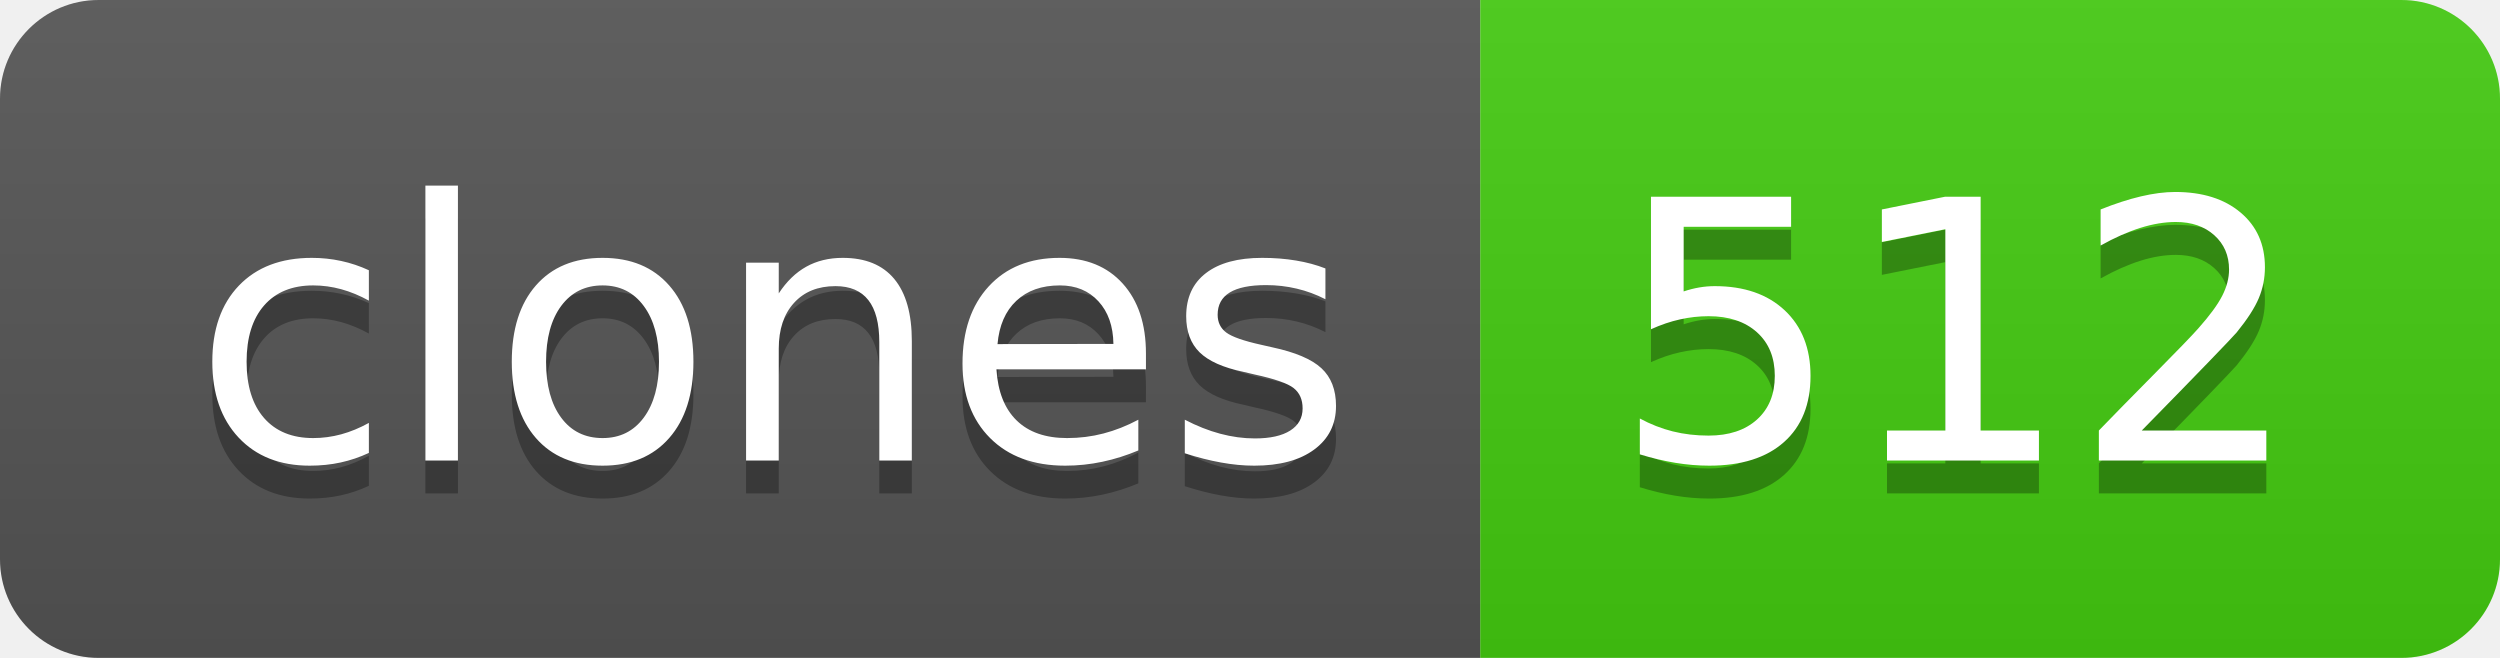
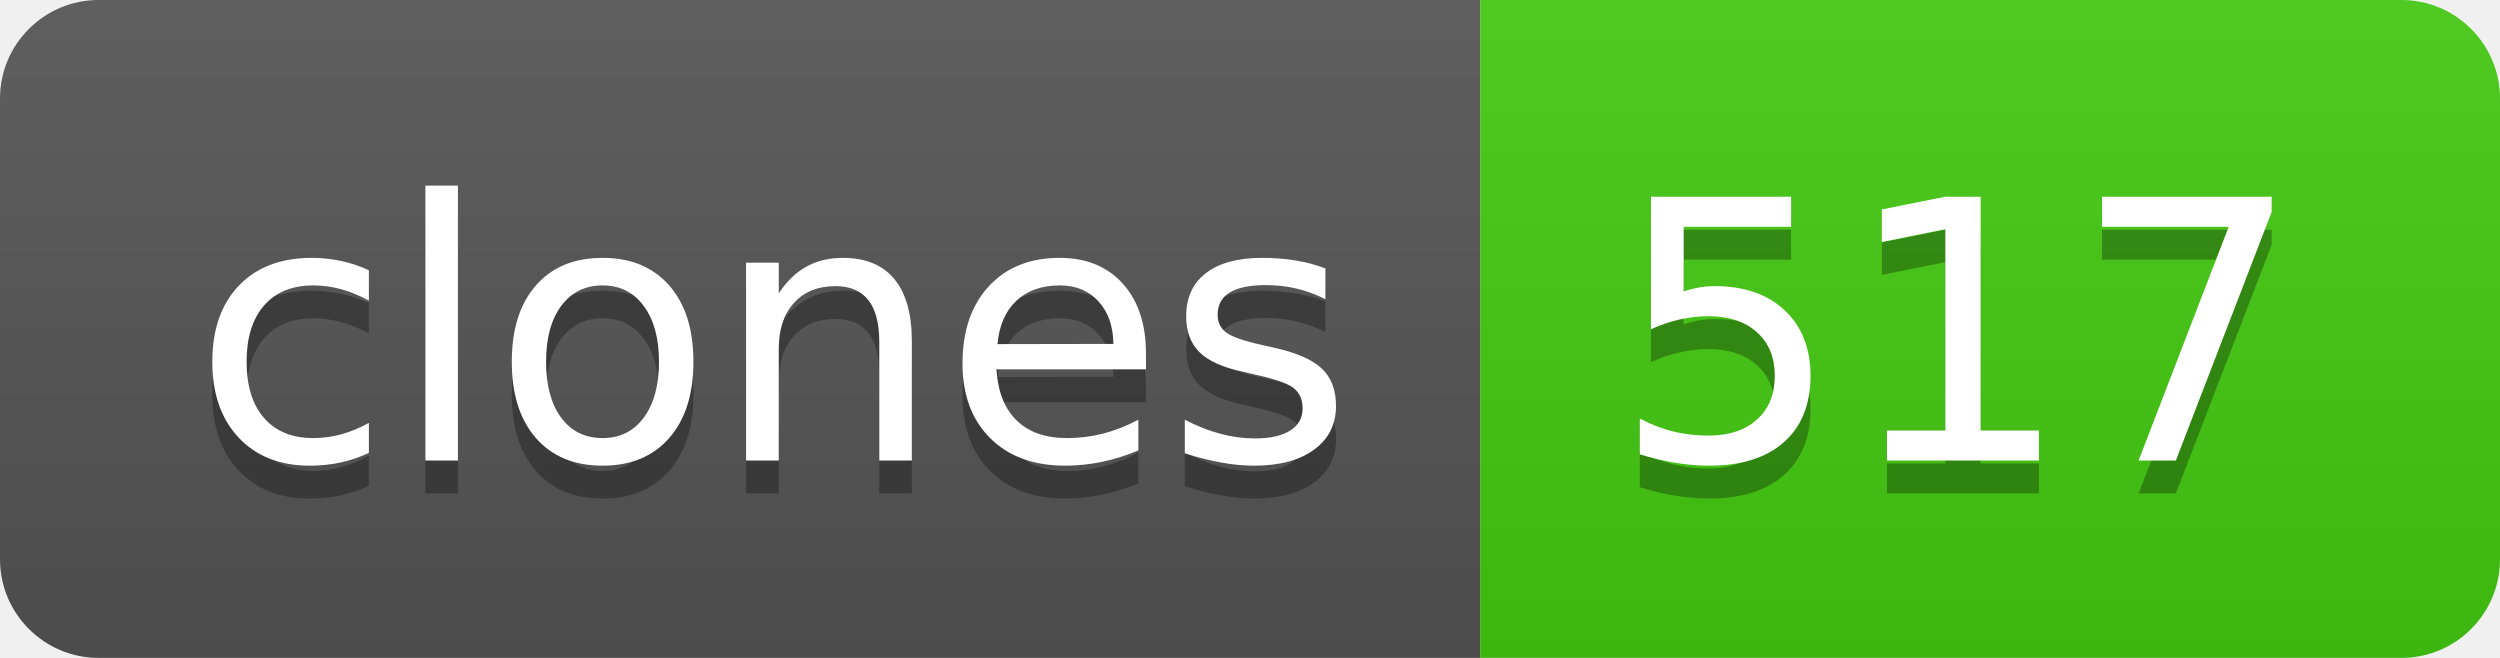
- <svg xmlns="http://www.w3.org/2000/svg" width="76" height="20" role="img" aria-label="clones: 512">
+ <svg xmlns="http://www.w3.org/2000/svg" width="76" height="20" role="img" aria-label="clones: 517">
  <linearGradient id="s" x2="0" y2="100%">
    <stop offset="0" stop-color="#bbb" stop-opacity=".1" />
    <stop offset="1" stop-opacity=".1" />
  </linearGradient>
  <clipPath id="r">
    <rect width="76" height="20" rx="3" fill="#fff" />
  </clipPath>
  <g clip-path="url(#r)">
    <rect width="45" height="20" fill="#555" />
    <rect x="45" width="31" height="20" fill="#4c1" />
    <rect width="76" height="20" fill="url(#s)" />
  </g>
  <g fill="#fff" text-anchor="middle" font-family="Verdana,Geneva,DejaVu Sans,sans-serif" text-rendering="geometricPrecision" font-size="110">
    <text aria-hidden="true" x="235" y="150" fill="#010101" fill-opacity=".3" transform="scale(.1)" textLength="350">clones</text>
    <text x="235" y="140" transform="scale(.1)" fill="#fff" textLength="350">clones</text>
-     <text aria-hidden="true" x="595" y="150" fill="#010101" fill-opacity=".3" transform="scale(.1)" textLength="210">512</text>
-     <text x="595" y="140" transform="scale(.1)" fill="#fff" textLength="210">512</text>
+     <text aria-hidden="true" x="595" y="150" fill="#010101" fill-opacity=".3" transform="scale(.1)" textLength="210">517</text>
+     <text x="595" y="140" transform="scale(.1)" fill="#fff" textLength="210">517</text>
  </g>
</svg>
